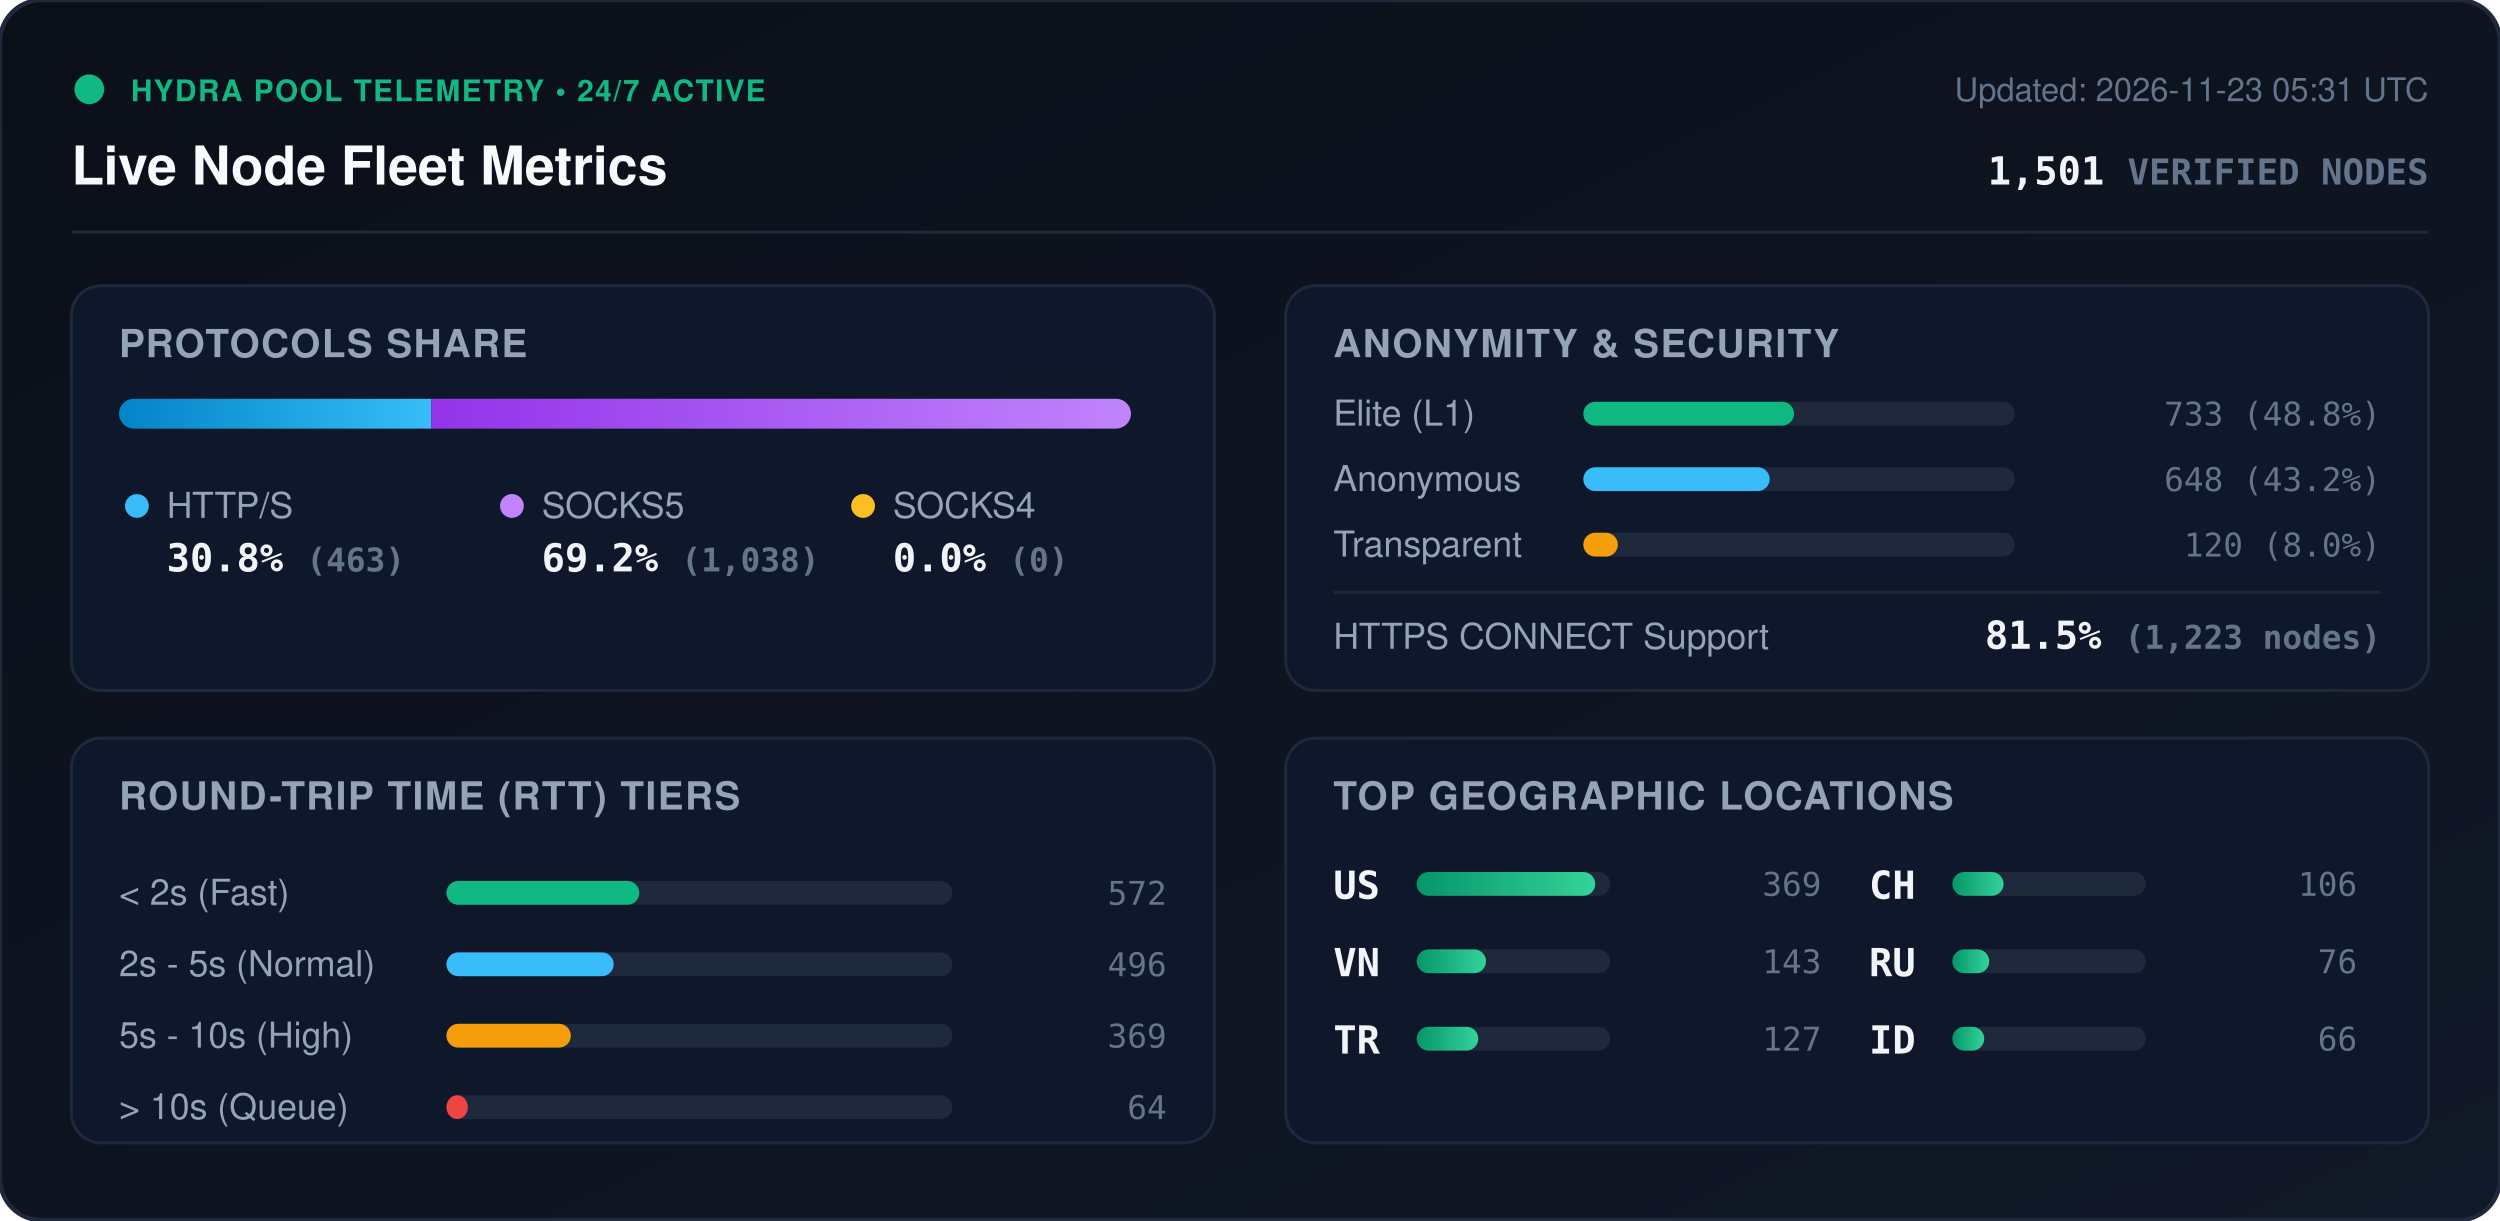
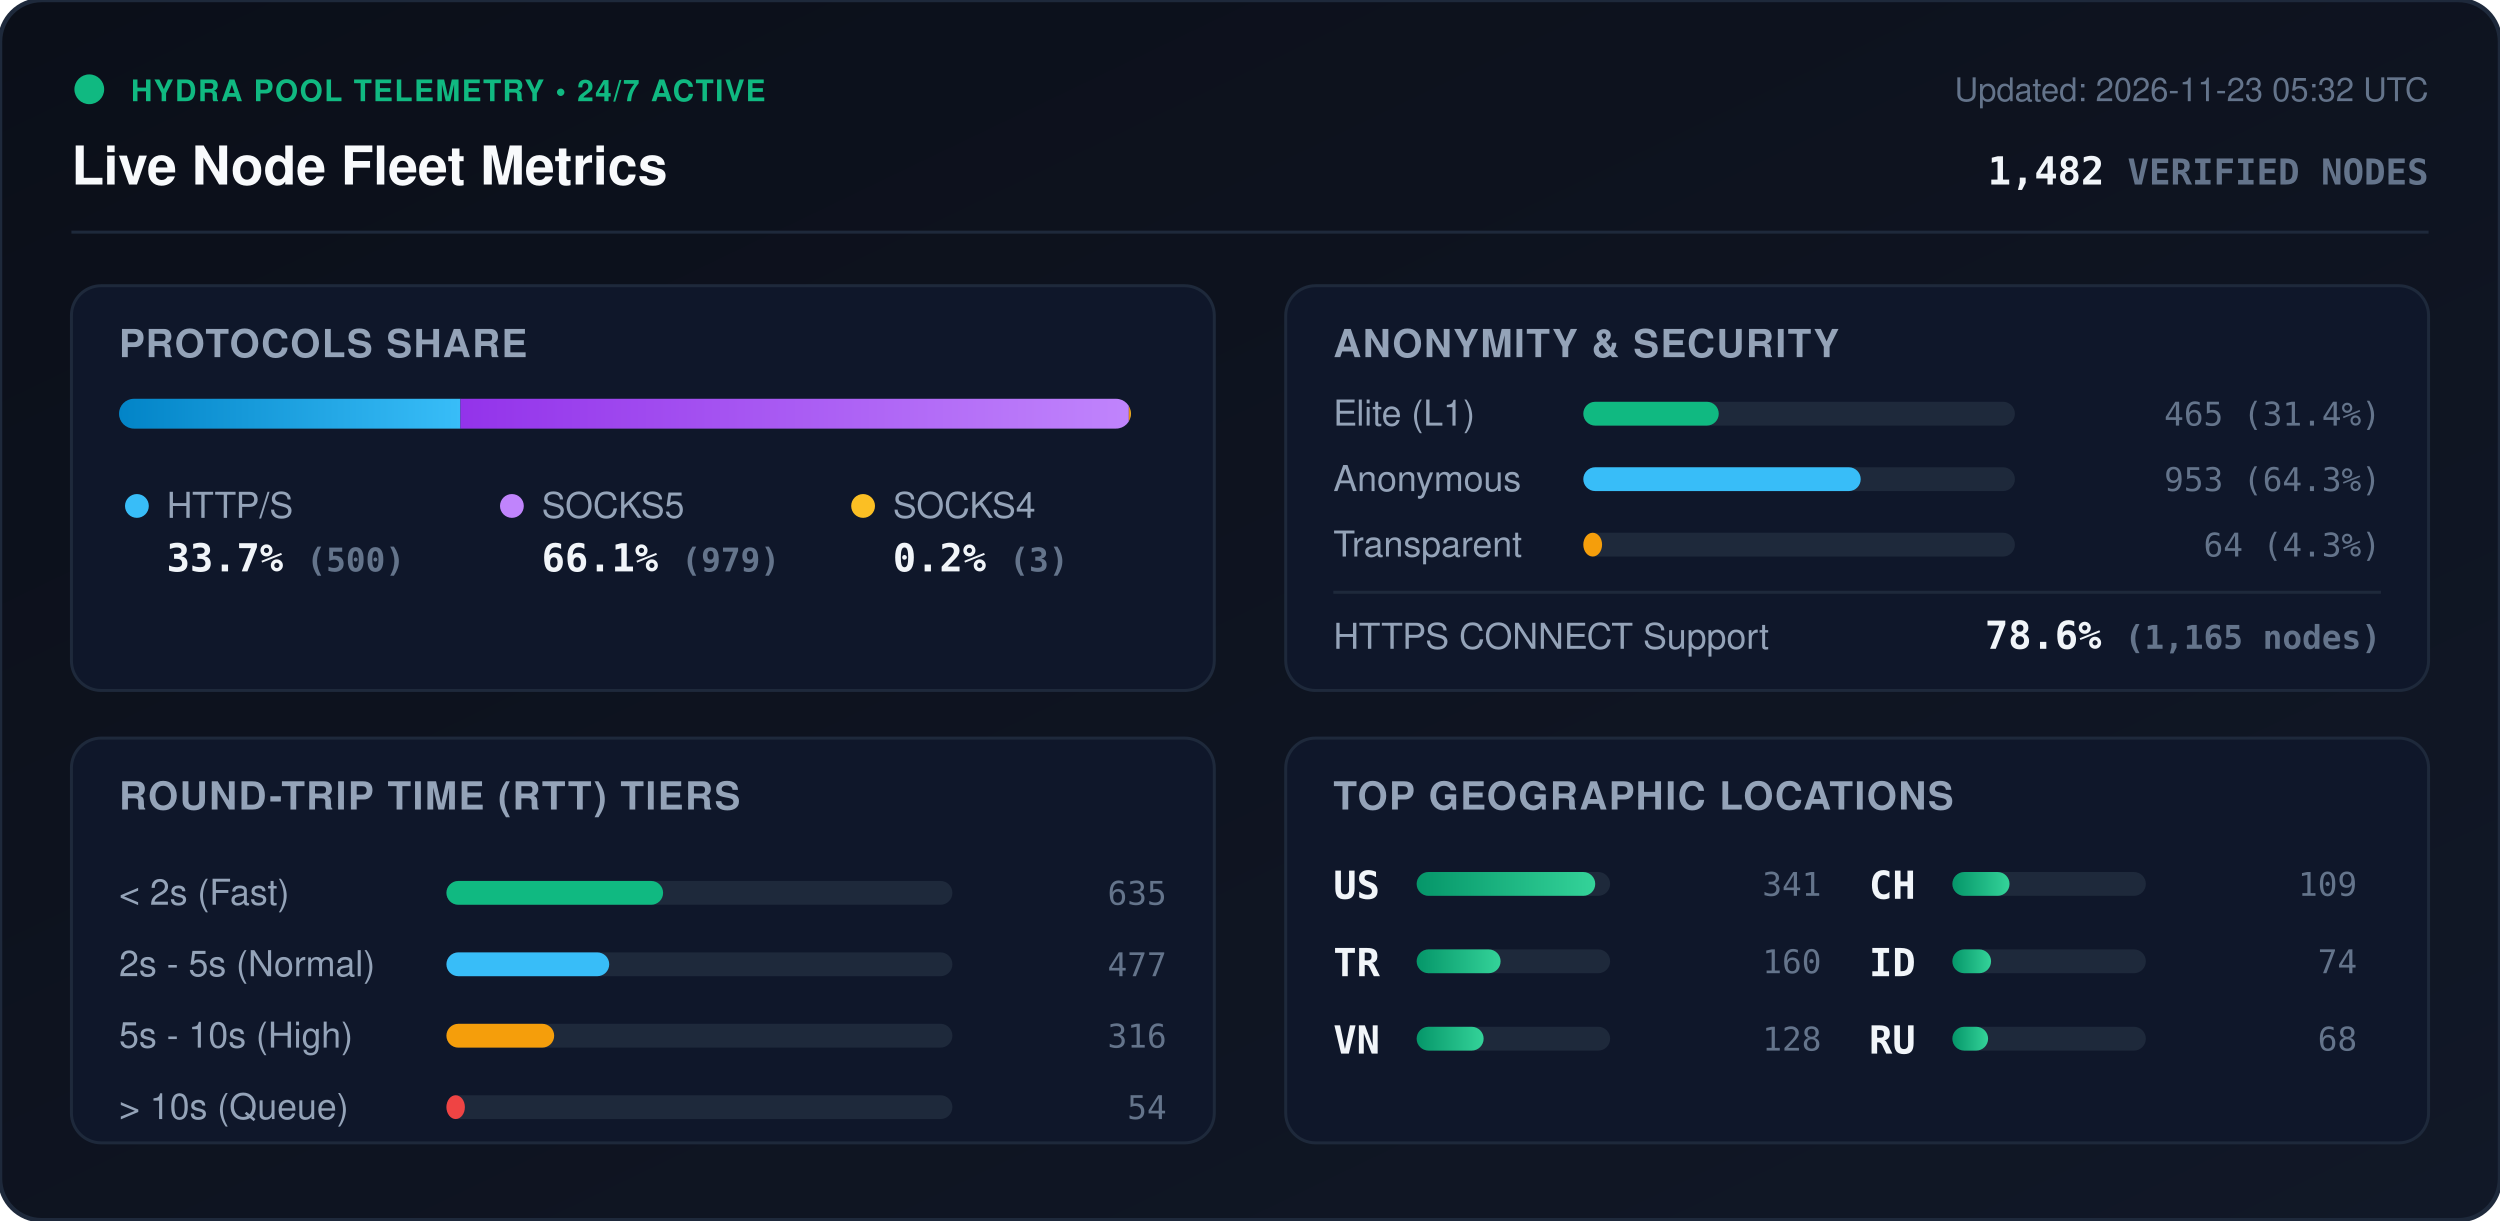
<svg xmlns="http://www.w3.org/2000/svg" viewBox="0 0 840 410" width="840" height="410" style="max-width: 100%; height: auto;">
  <defs>
    <linearGradient id="bg" x1="0%" y1="0%" x2="100%" y2="100%">
      <stop offset="0%" stop-color="#0b0f19" />
      <stop offset="100%" stop-color="#111827" />
    </linearGradient>
    <linearGradient id="bar-http" x1="0%" y1="0%" x2="100%" y2="0%">
      <stop offset="0%" stop-color="#0284c7" />
      <stop offset="100%" stop-color="#38bdf8" />
    </linearGradient>
    <linearGradient id="bar-socks5" x1="0%" y1="0%" x2="100%" y2="0%">
      <stop offset="0%" stop-color="#9333ea" />
      <stop offset="100%" stop-color="#c084fc" />
    </linearGradient>
    <linearGradient id="bar-socks4" x1="0%" y1="0%" x2="100%" y2="0%">
      <stop offset="0%" stop-color="#d97706" />
      <stop offset="100%" stop-color="#fbbf24" />
    </linearGradient>
    <linearGradient id="bar-green" x1="0%" y1="0%" x2="100%" y2="0%">
      <stop offset="0%" stop-color="#059669" />
      <stop offset="100%" stop-color="#34d399" />
    </linearGradient>
    <clipPath id="prog-track-clip">
      <rect width="340.0" height="10" rx="5" />
    </clipPath>
    <style>
      .title { font: 700 18px -apple-system, BlinkMacSystemFont, 'Segoe UI', Helvetica, Arial, sans-serif; fill: #f8fafc; }
      .sub { font: 500 11px -apple-system, BlinkMacSystemFont, 'Segoe UI', Helvetica, Arial, sans-serif; fill: #64748b; }
      .section-hdr { font: 600 13px -apple-system, BlinkMacSystemFont, 'Segoe UI', Helvetica, Arial, sans-serif; fill: #94a3b8; letter-spacing: 0.5px; }
      .metric-val { font: 700 13px -apple-system, BlinkMacSystemFont, 'Segoe UI', Helvetica, Arial, sans-serif; fill: #f1f5f9; }
      .metric-lbl { font: 500 12px -apple-system, BlinkMacSystemFont, 'Segoe UI', Helvetica, Arial, sans-serif; fill: #94a3b8; }
      .badge-txt { font: 700 10px -apple-system, BlinkMacSystemFont, 'Segoe UI', Helvetica, Arial, sans-serif; fill: #10b981; letter-spacing: 0.5px; }
      .mono { font-family: ui-monospace, SFMono-Regular, Menlo, Monaco, Consolas, monospace; }
      .pulse { animation: beacon 2s infinite ease-in-out; }
      @keyframes beacon { 0%, 100% { opacity: 1; } 50% { opacity: 0.35; } }
    </style>
  </defs>
  <rect width="840" height="410" rx="14" fill="url(#bg)" stroke="#1e293b" stroke-width="1.5" />
  <g transform="translate(24, 24)">
    <circle cx="6" cy="6" r="5" fill="#10b981" class="pulse" />
    <text x="20" y="10" class="badge-txt">HYDRA POOL TELEMETRY • 24/7 ACTIVE</text>
    <text x="0" y="38" class="title">Live Node Fleet Metrics</text>
-     <text x="792" y="10" text-anchor="end" class="sub">Updated: 2026-11-23 05:31 UTC</text>
-     <text x="792" y="38" text-anchor="end" class="metric-val mono" fill="#38bdf8">1,501 <tspan font-size="12" fill="#64748b">VERIFIED NODES</tspan>
+     <text x="792" y="10" text-anchor="end" class="sub">Updated: 2026-11-23 05:32 UTC</text>
+     <text x="792" y="38" text-anchor="end" class="metric-val mono" fill="#38bdf8">1,482 <tspan font-size="12" fill="#64748b">VERIFIED NODES</tspan>
    </text>
  </g>
  <line x1="24" y1="78" x2="816" y2="78" stroke="#1e293b" stroke-width="1" />
  <g transform="translate(24, 96)">
    <rect width="384" height="136" rx="10" fill="#0f172a" stroke="#1e293b" />
    <text x="16" y="24" class="section-hdr">PROTOCOLS SHARE</text>
    <g transform="translate(16, 38)">
      <rect width="340.0" height="10" rx="5" fill="#1e293b" />
      <g clip-path="url(#prog-track-clip)">
-         <rect x="0" width="104.9" height="10" fill="url(#bar-http)" />
-         <rect x="104.9" width="235.1" height="10" fill="url(#bar-socks5)" />
-         <rect x="340.0" width="0.0" height="10" fill="url(#bar-socks4)" />
+         <rect x="0" width="114.7" height="10" fill="url(#bar-http)" />
+         <rect x="114.7" width="224.6" height="10" fill="url(#bar-socks5)" />
+         <rect x="339.3" width="0.7" height="10" fill="url(#bar-socks4)" />
      </g>
    </g>
    <g transform="translate(16, 68)">
      <circle cx="6" cy="6" r="4" fill="#38bdf8" />
      <text x="16" y="10" class="metric-lbl">HTTP/S</text>
-       <text x="16" y="28" class="metric-val mono">30.8% <tspan font-size="11" fill="#64748b">(463)</tspan>
+       <text x="16" y="28" class="metric-val mono">33.7% <tspan font-size="11" fill="#64748b">(500)</tspan>
      </text>
      <circle cx="132" cy="6" r="4" fill="#c084fc" />
      <text x="142" y="10" class="metric-lbl">SOCKS5</text>
-       <text x="142" y="28" class="metric-val mono">69.2% <tspan font-size="11" fill="#64748b">(1,038)</tspan>
+       <text x="142" y="28" class="metric-val mono">66.1% <tspan font-size="11" fill="#64748b">(979)</tspan>
      </text>
      <circle cx="250" cy="6" r="4" fill="#fbbf24" />
      <text x="260" y="10" class="metric-lbl">SOCKS4</text>
-       <text x="260" y="28" class="metric-val mono">0.0% <tspan font-size="11" fill="#64748b">(0)</tspan>
+       <text x="260" y="28" class="metric-val mono">0.2% <tspan font-size="11" fill="#64748b">(3)</tspan>
      </text>
    </g>
  </g>
  <g transform="translate(432, 96)">
    <rect width="384" height="136" rx="10" fill="#0f172a" stroke="#1e293b" />
    <text x="16" y="24" class="section-hdr">ANONYMITY &amp; SECURITY</text>
    <text x="16" y="47" class="metric-lbl">Elite (L1)</text>
    <rect x="100" y="39" width="145.0" height="8" rx="4" fill="#1e293b" />
-     <rect x="100" y="39" width="70.8" height="8" rx="4" fill="#10b981" />
-     <text x="368" y="47" text-anchor="end" class="mono sub" fill="#e2e8f0">733 (48.8%)</text>
+     <rect x="100" y="39" width="45.5" height="8" rx="4" fill="#10b981" />
+     <text x="368" y="47" text-anchor="end" class="mono sub" fill="#e2e8f0">465 (31.4%)</text>
    <text x="16" y="69" class="metric-lbl">Anonymous</text>
    <rect x="100" y="61" width="145.0" height="8" rx="4" fill="#1e293b" />
-     <rect x="100" y="61" width="62.6" height="8" rx="4" fill="#38bdf8" />
-     <text x="368" y="69" text-anchor="end" class="mono sub" fill="#e2e8f0">648 (43.2%)</text>
+     <rect x="100" y="61" width="93.2" height="8" rx="4" fill="#38bdf8" />
+     <text x="368" y="69" text-anchor="end" class="mono sub" fill="#e2e8f0">953 (64.3%)</text>
    <text x="16" y="91" class="metric-lbl">Transparent</text>
    <rect x="100" y="83" width="145.0" height="8" rx="4" fill="#1e293b" />
-     <rect x="100" y="83" width="11.6" height="8" rx="4" fill="#f59e0b" />
-     <text x="368" y="91" text-anchor="end" class="mono sub" fill="#e2e8f0">120 (8.0%)</text>
+     <rect x="100" y="83" width="6.3" height="8" rx="4" fill="#f59e0b" />
+     <text x="368" y="91" text-anchor="end" class="mono sub" fill="#e2e8f0">64 (4.3%)</text>
    <line x1="16" y1="103" x2="368" y2="103" stroke="#1e293b" stroke-width="1" />
    <text x="16" y="122" class="metric-lbl">HTTPS CONNECT Support</text>
-     <text x="368" y="122" text-anchor="end" class="metric-val mono" fill="#34d399">81.5% <tspan font-size="11" fill="#64748b">(1,223 nodes)</tspan>
+     <text x="368" y="122" text-anchor="end" class="metric-val mono" fill="#34d399">78.6% <tspan font-size="11" fill="#64748b">(1,165 nodes)</tspan>
    </text>
  </g>
  <g transform="translate(24, 248)">
    <rect width="384" height="136" rx="10" fill="#0f172a" stroke="#1e293b" />
    <text x="16" y="24" class="section-hdr">ROUND-TRIP TIME (RTT) TIERS</text>
    <g transform="translate(16, 42)">
      <text x="0" y="14" class="metric-lbl">&lt; 2s (Fast)</text>
      <rect x="110" y="6" width="170" height="8" rx="4" fill="#1e293b" />
-       <rect x="110" y="6" width="64.8" height="8" rx="4" fill="#10b981" />
-       <text x="352" y="14" text-anchor="end" class="mono sub">572</text>
+       <rect x="110" y="6" width="72.8" height="8" rx="4" fill="#10b981" />
+       <text x="352" y="14" text-anchor="end" class="mono sub">635</text>
      <text x="0" y="38" class="metric-lbl">2s - 5s (Normal)</text>
      <rect x="110" y="30" width="170" height="8" rx="4" fill="#1e293b" />
-       <rect x="110" y="30" width="56.2" height="8" rx="4" fill="#38bdf8" />
-       <text x="352" y="38" text-anchor="end" class="mono sub">496</text>
+       <rect x="110" y="30" width="54.7" height="8" rx="4" fill="#38bdf8" />
+       <text x="352" y="38" text-anchor="end" class="mono sub">477</text>
      <text x="0" y="62" class="metric-lbl">5s - 10s (High)</text>
      <rect x="110" y="54" width="170" height="8" rx="4" fill="#1e293b" />
-       <rect x="110" y="54" width="41.8" height="8" rx="4" fill="#f59e0b" />
-       <text x="352" y="62" text-anchor="end" class="mono sub">369</text>
+       <rect x="110" y="54" width="36.2" height="8" rx="4" fill="#f59e0b" />
+       <text x="352" y="62" text-anchor="end" class="mono sub">316</text>
      <text x="0" y="86" class="metric-lbl">&gt; 10s (Queue)</text>
      <rect x="110" y="78" width="170" height="8" rx="4" fill="#1e293b" />
-       <rect x="110" y="78" width="7.2" height="8" rx="4" fill="#ef4444" />
-       <text x="352" y="86" text-anchor="end" class="mono sub">64</text>
+       <rect x="110" y="78" width="6.2" height="8" rx="4" fill="#ef4444" />
+       <text x="352" y="86" text-anchor="end" class="mono sub">54</text>
    </g>
  </g>
  <g transform="translate(432, 248)">
    <rect width="384" height="136" rx="10" fill="#0f172a" stroke="#1e293b" />
    <text x="16" y="24" class="section-hdr">TOP GEOGRAPHIC LOCATIONS</text>
    <g transform="translate(16, 42)">
      <g transform="translate(0, 0)">
        <text x="0" y="12" class="mono metric-val" font-size="12">US</text>
        <rect x="28" y="3" width="65" height="8" rx="4" fill="#1e293b" />
        <rect x="28" y="3" width="60.0" height="8" rx="4" fill="url(#bar-green)" />
-         <text x="164" y="11" text-anchor="end" class="mono sub">369</text>
+         <text x="164" y="11" text-anchor="end" class="mono sub">341</text>
      </g>
      <g transform="translate(0, 26)">
+         <text x="0" y="12" class="mono metric-val" font-size="12">TR</text>
+         <rect x="28" y="3" width="65" height="8" rx="4" fill="#1e293b" />
+         <rect x="28" y="3" width="28.2" height="8" rx="4" fill="url(#bar-green)" />
+         <text x="164" y="11" text-anchor="end" class="mono sub">160</text>
+       </g>
+       <g transform="translate(0, 52)">
        <text x="0" y="12" class="mono metric-val" font-size="12">VN</text>
        <rect x="28" y="3" width="65" height="8" rx="4" fill="#1e293b" />
-         <rect x="28" y="3" width="23.3" height="8" rx="4" fill="url(#bar-green)" />
-         <text x="164" y="11" text-anchor="end" class="mono sub">143</text>
-       </g>
-       <g transform="translate(0, 52)">
-         <text x="0" y="12" class="mono metric-val" font-size="12">TR</text>
-         <rect x="28" y="3" width="65" height="8" rx="4" fill="#1e293b" />
-         <rect x="28" y="3" width="20.7" height="8" rx="4" fill="url(#bar-green)" />
-         <text x="164" y="11" text-anchor="end" class="mono sub">127</text>
+         <rect x="28" y="3" width="22.5" height="8" rx="4" fill="url(#bar-green)" />
+         <text x="164" y="11" text-anchor="end" class="mono sub">128</text>
      </g>
      <g transform="translate(180, 0)">
        <text x="0" y="12" class="mono metric-val" font-size="12">CH</text>
        <rect x="28" y="3" width="65" height="8" rx="4" fill="#1e293b" />
-         <rect x="28" y="3" width="17.2" height="8" rx="4" fill="url(#bar-green)" />
-         <text x="164" y="11" text-anchor="end" class="mono sub">106</text>
+         <rect x="28" y="3" width="19.2" height="8" rx="4" fill="url(#bar-green)" />
+         <text x="164" y="11" text-anchor="end" class="mono sub">109</text>
      </g>
      <g transform="translate(180, 26)">
+         <text x="0" y="12" class="mono metric-val" font-size="12">ID</text>
+         <rect x="28" y="3" width="65" height="8" rx="4" fill="#1e293b" />
+         <rect x="28" y="3" width="13.0" height="8" rx="4" fill="url(#bar-green)" />
+         <text x="164" y="11" text-anchor="end" class="mono sub">74</text>
+       </g>
+       <g transform="translate(180, 52)">
        <text x="0" y="12" class="mono metric-val" font-size="12">RU</text>
        <rect x="28" y="3" width="65" height="8" rx="4" fill="#1e293b" />
-         <rect x="28" y="3" width="12.4" height="8" rx="4" fill="url(#bar-green)" />
-         <text x="164" y="11" text-anchor="end" class="mono sub">76</text>
-       </g>
-       <g transform="translate(180, 52)">
-         <text x="0" y="12" class="mono metric-val" font-size="12">ID</text>
-         <rect x="28" y="3" width="65" height="8" rx="4" fill="#1e293b" />
-         <rect x="28" y="3" width="10.7" height="8" rx="4" fill="url(#bar-green)" />
-         <text x="164" y="11" text-anchor="end" class="mono sub">66</text>
+         <rect x="28" y="3" width="12.0" height="8" rx="4" fill="url(#bar-green)" />
+         <text x="164" y="11" text-anchor="end" class="mono sub">68</text>
      </g>
    </g>
  </g>
</svg>
